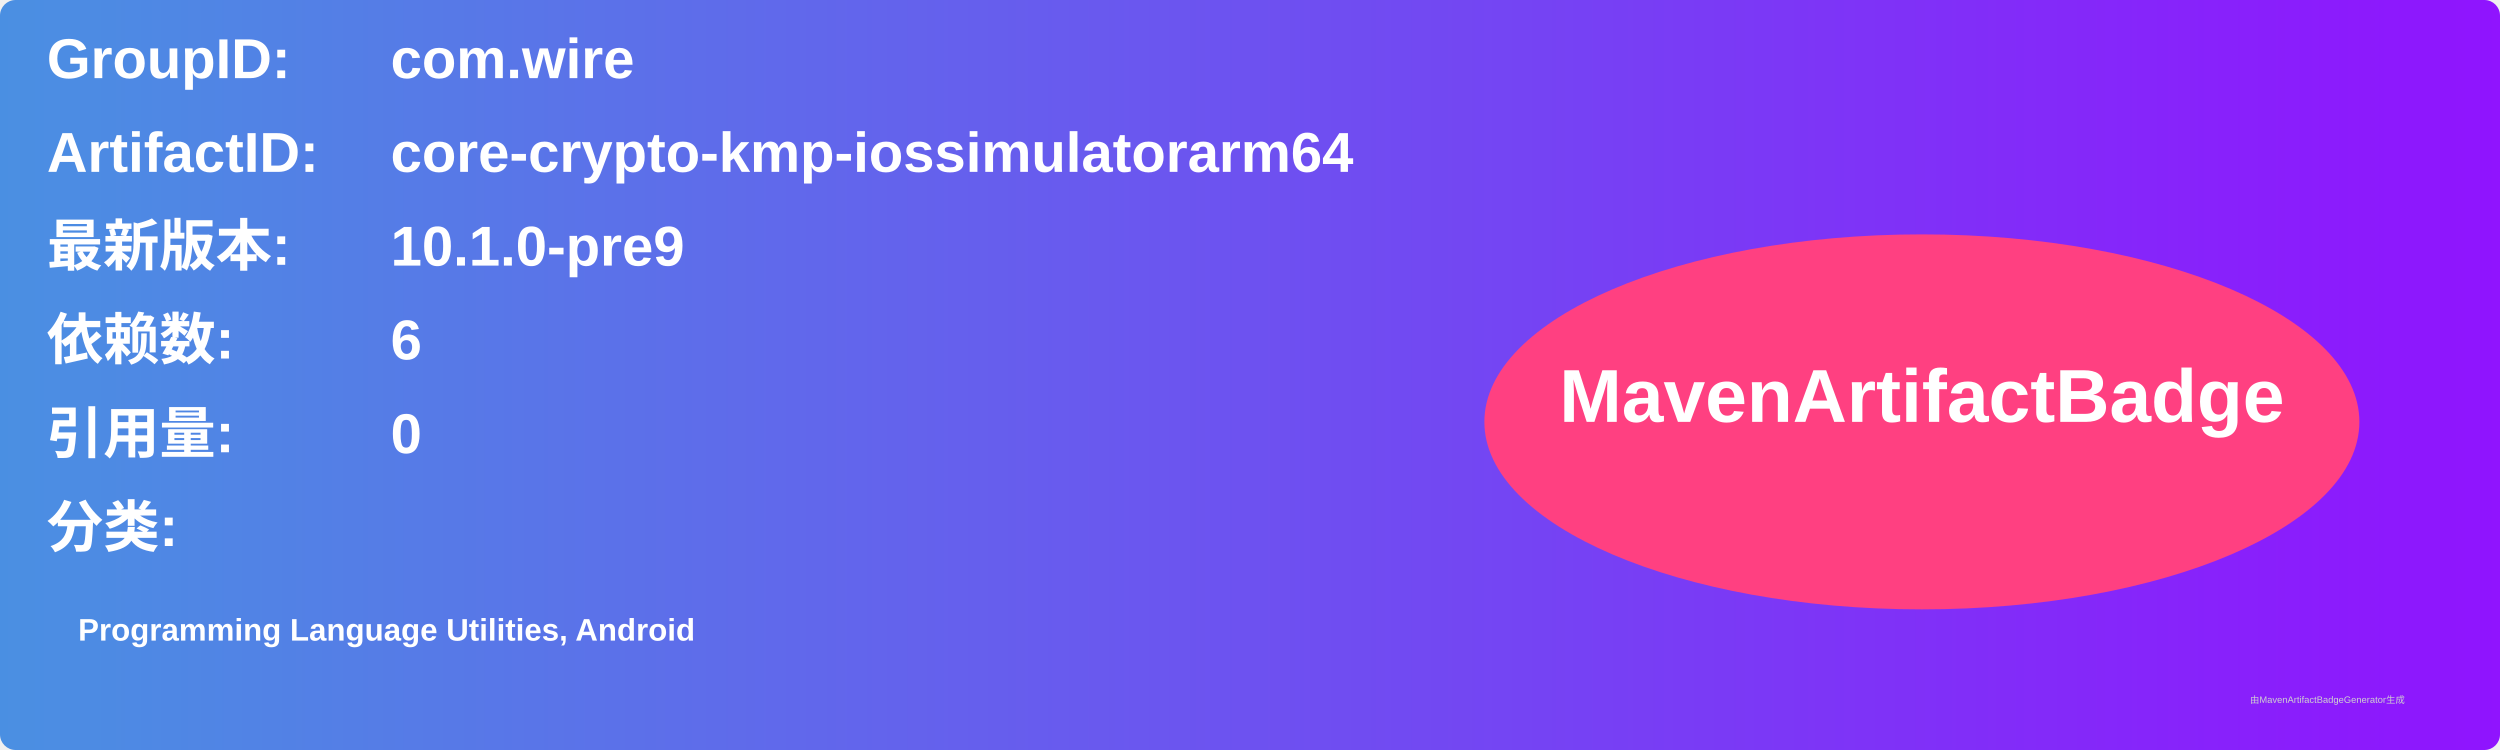
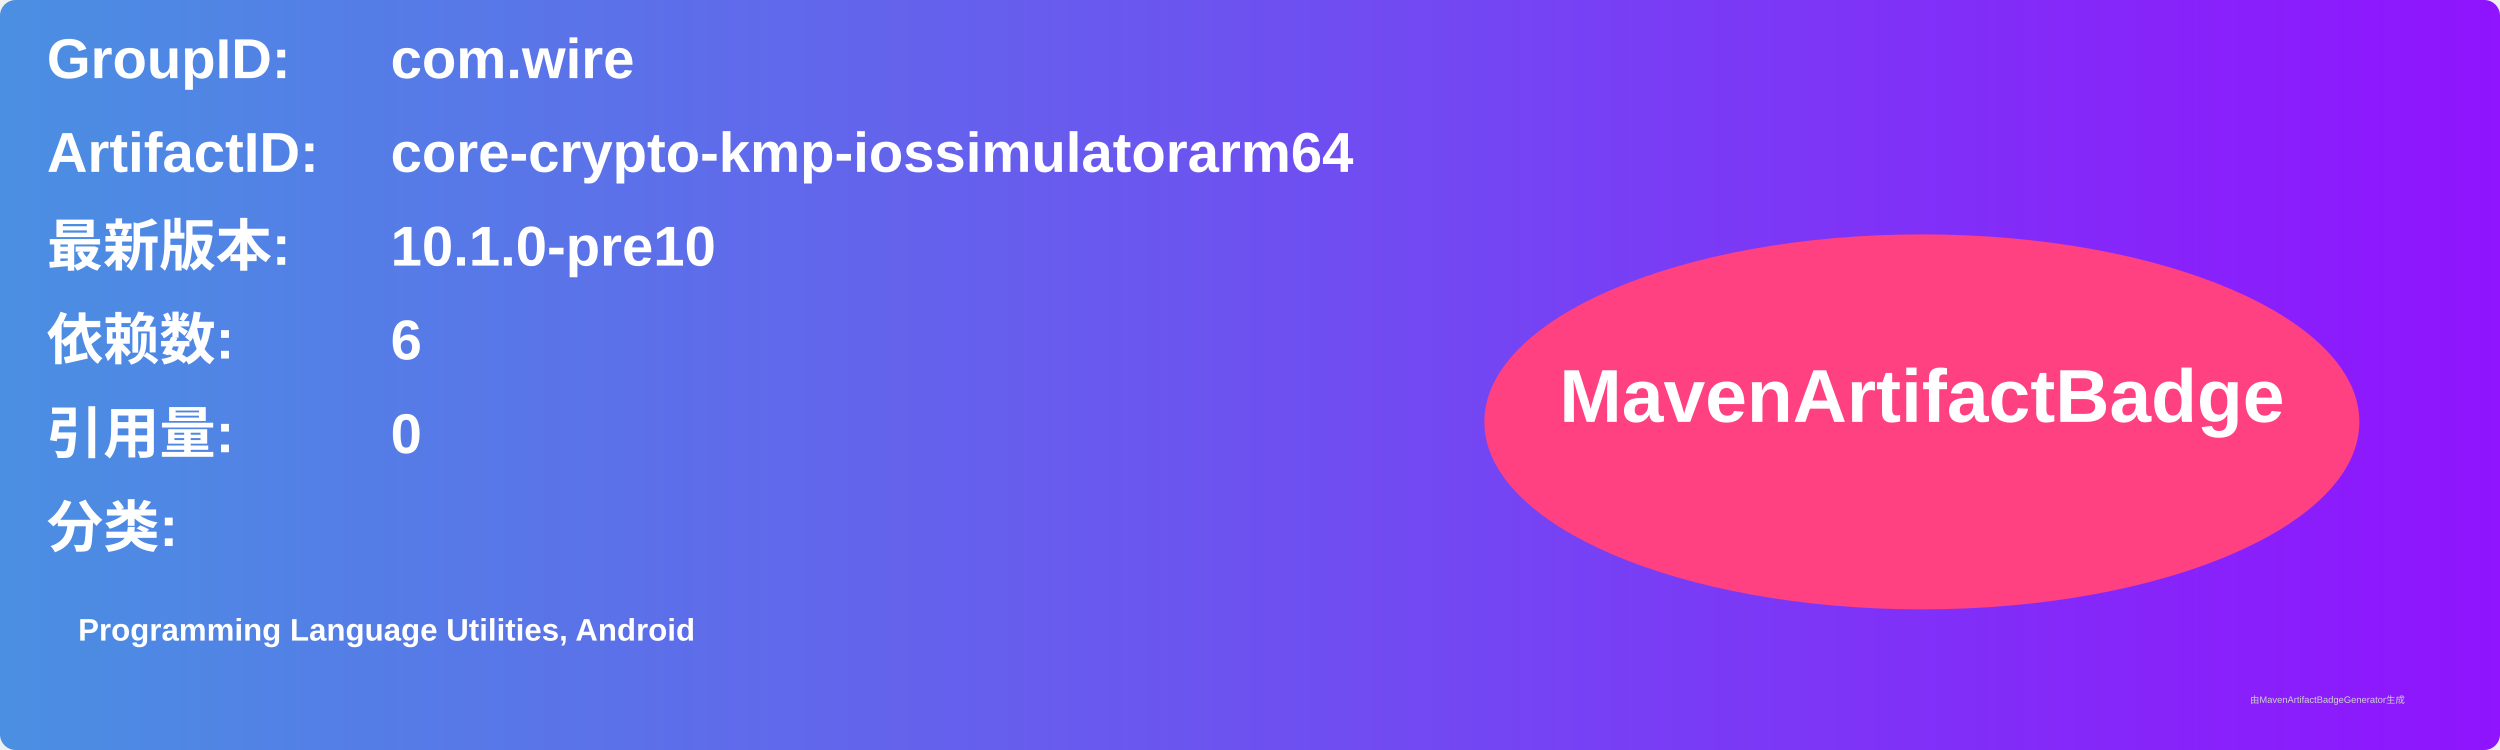
<svg xmlns="http://www.w3.org/2000/svg" width="800" height="240" viewBox="0 0 800 240">
  <linearGradient id="grad" x1="0%" y1="0%" x2="100%" y2="0%">
    <stop offset="0%" stop-color="#4a90e2" />
    <stop offset="100%" stop-color="#9013fe" />
  </linearGradient>
  <rect width="100%" height="100%" rx="5" ry="5" fill="url(#grad)" />
  <g transform="translate(15, 15)">
    <text x="0" y="10" font-family="Arial" font-size="18" fill="white" font-weight="bold" width="260">GroupID:</text>
    <text x="110" y="10" font-family="Arial" font-size="18" fill="white" font-weight="bold" width="460">com.wire</text>
    <text x="0" y="40" font-family="Arial" font-size="18" fill="white" font-weight="bold" width="260">ArtifactID:</text>
    <text x="110" y="40" font-family="Arial" font-size="18" fill="white" font-weight="bold" width="460">core-crypto-kmp-iossimulatorarm64</text>
    <text x="0" y="70" font-family="Arial" font-size="18" fill="white" font-weight="bold">最新版本:</text>
    <text x="110" y="70" font-family="Arial" font-size="18" fill="white" font-weight="bold">
-       <tspan font-weight="bold">10.1.0-pre9</tspan>
+       <tspan font-weight="bold">10.1.0-pre10</tspan>
    </text>
    <text x="0" y="100" font-family="Arial" font-size="18" fill="white" font-weight="bold">依赖数: </text>
    <text x="110" y="100" font-family="Arial" font-size="18" fill="white">
      <tspan font-weight="bold">6</tspan>
    </text>
    <text x="0" y="130" font-family="Arial" font-size="18" fill="white" font-weight="bold">引用量: </text>
    <text x="110" y="130" font-family="Arial" font-size="18" fill="white">
      <tspan font-weight="bold">0</tspan>
    </text>
    <text x="0" y="160" font-family="Arial" font-size="18" fill="white" font-weight="bold">分类:</text>
    <text x="10" y="190" font-family="Arial" font-size="10" fill="white">
      <tspan font-weight="bold">Programming Language Utilities, Android</tspan>
    </text>
    <ellipse cx="600" cy="120" rx="140" ry="60" fill="#ff4081" />
    <text x="600" y="120" text-anchor="middle" font-family="Arial" font-size="24" fill="white" font-weight="bold">MavenArtifactBadge</text>
  </g>
  <text x="720" y="225" font-family="Arial" font-size="3" fill="#d0d0d0">由MavenArtifactBadgeGenerator生成</text>
</svg>
